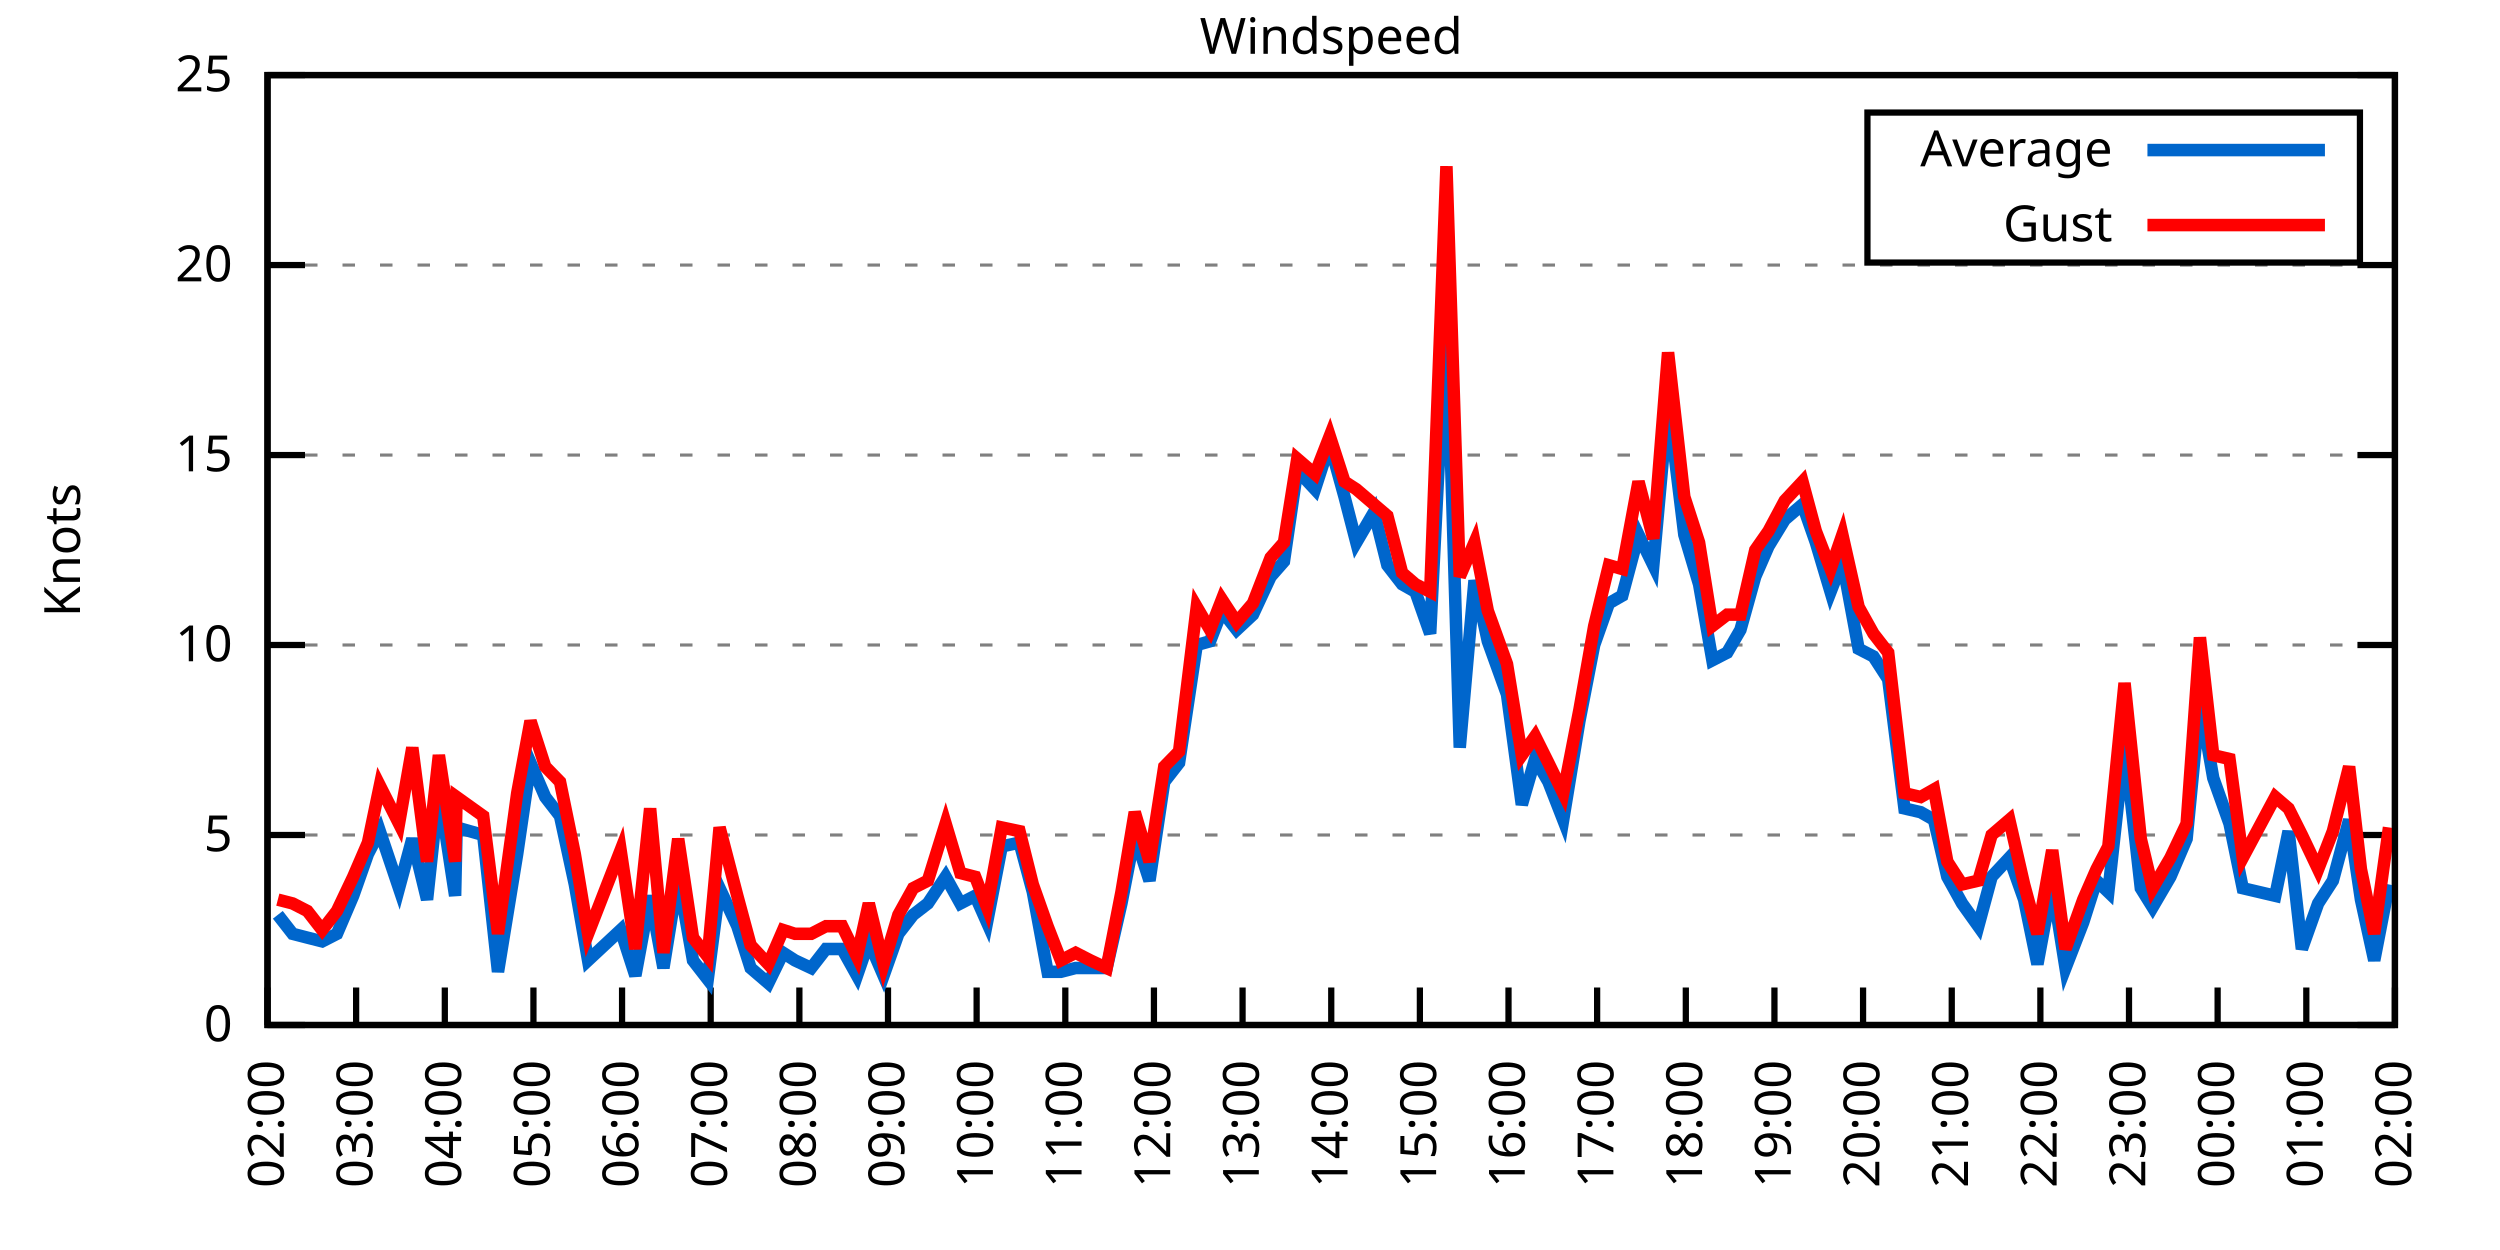
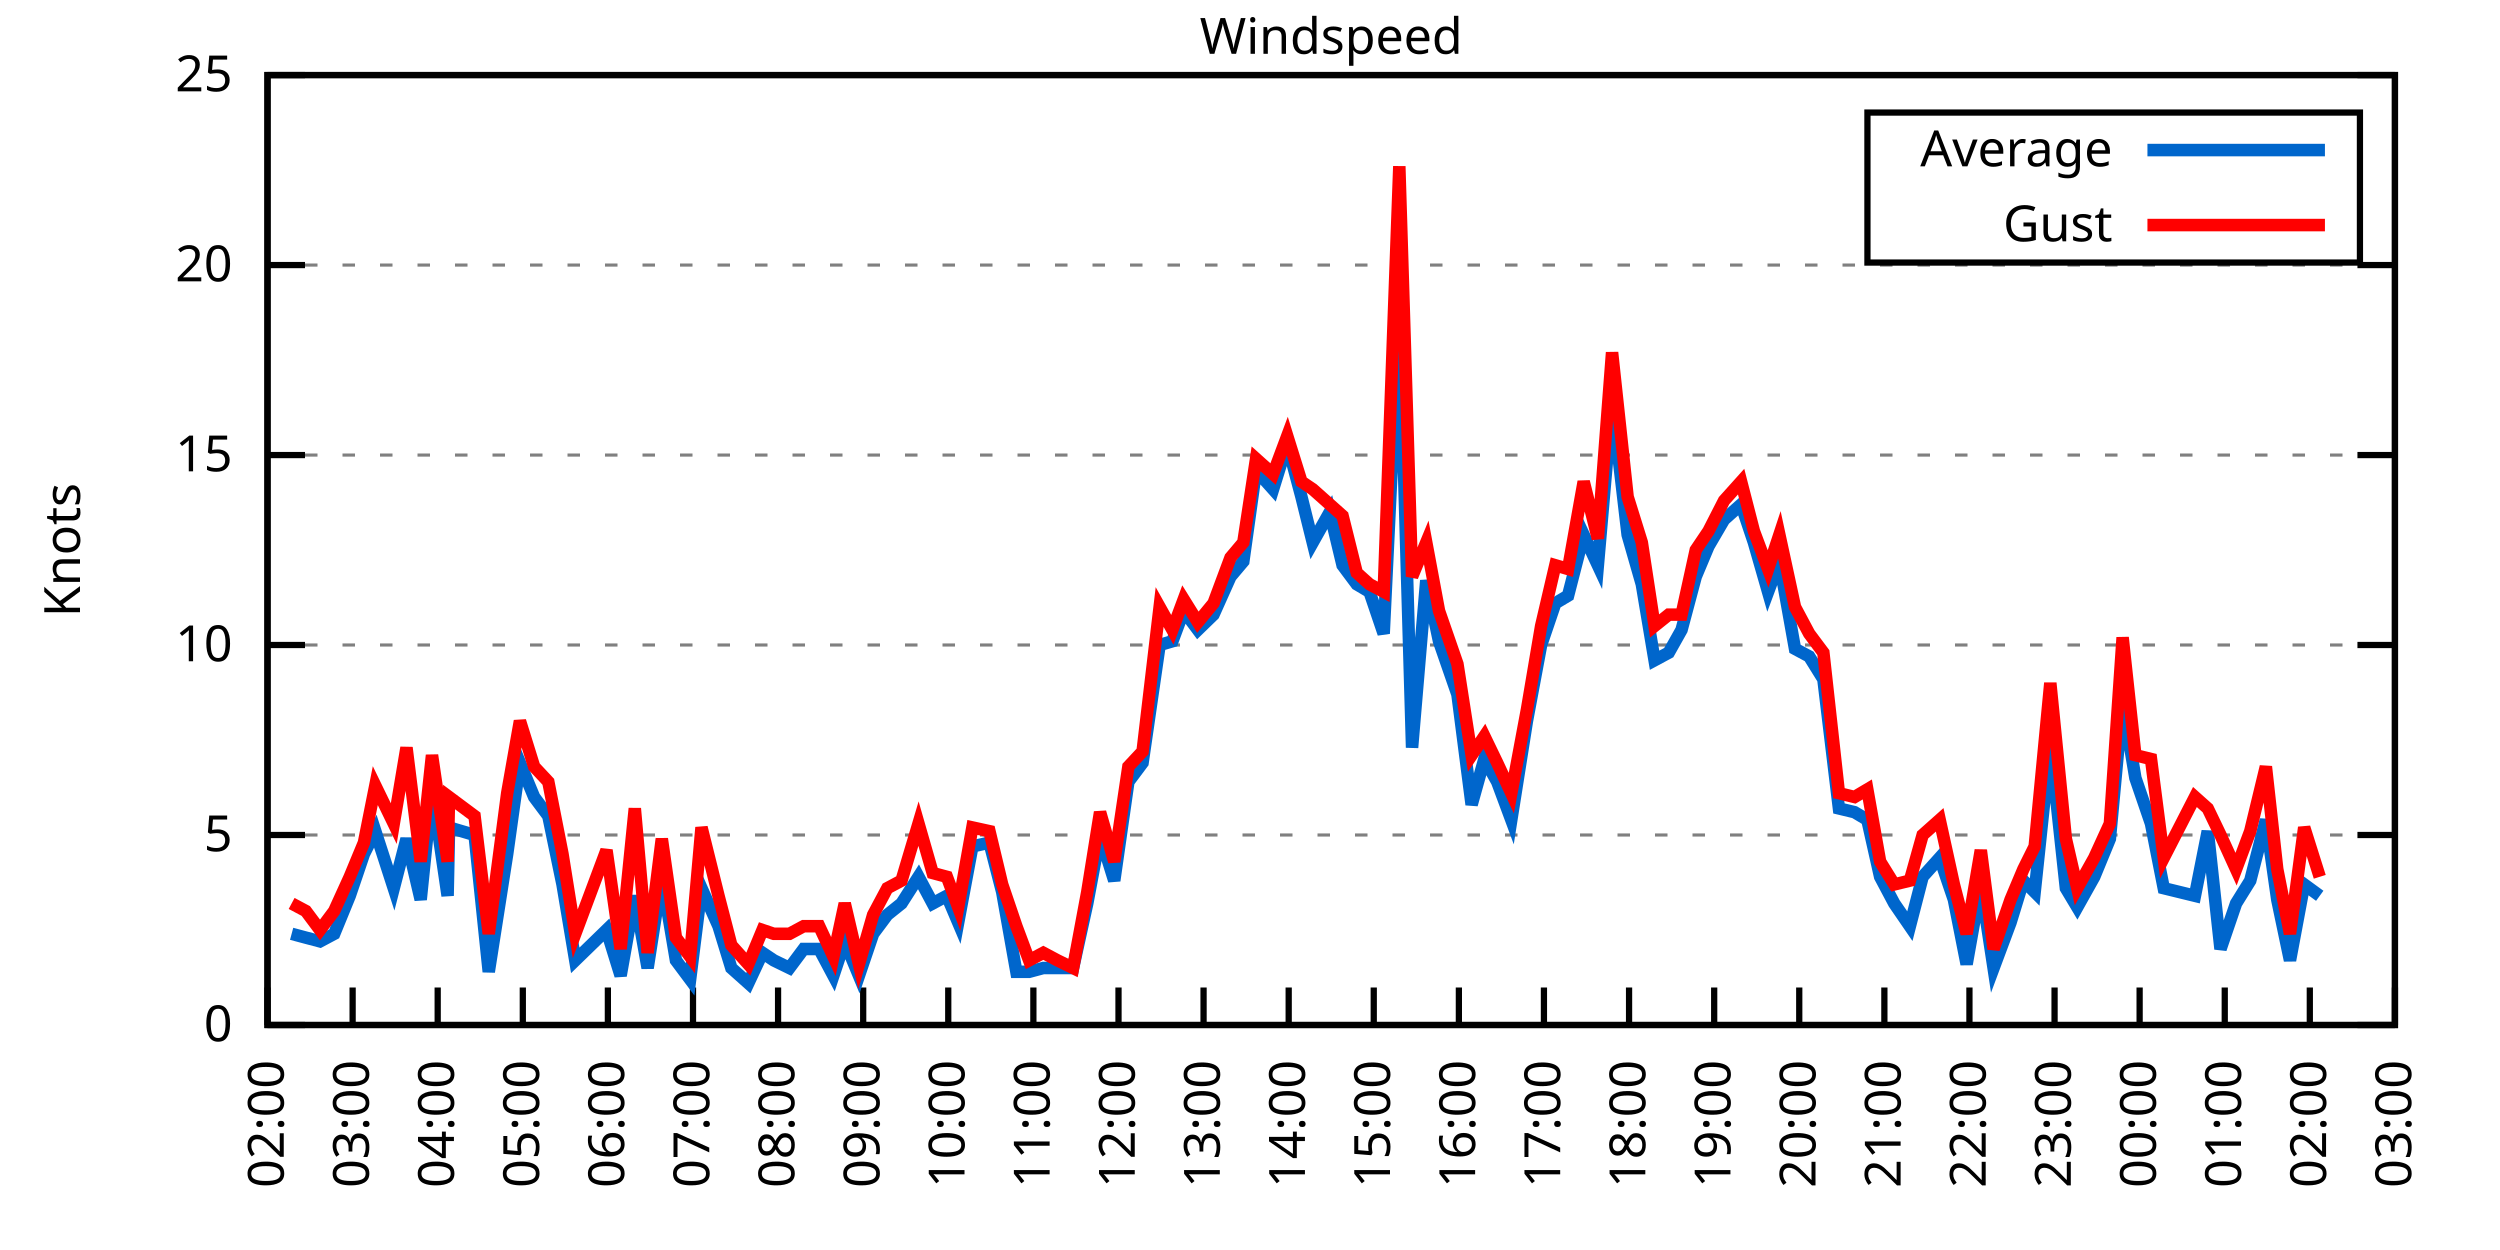
<svg xmlns="http://www.w3.org/2000/svg" xmlns:xlink="http://www.w3.org/1999/xlink" width="400" height="200" viewBox="0 0 400 200">
  <g id="gnuplot_canvas">
    <rect x="0" y="0" width="400" height="200" fill="none" />
    <defs>
      <circle id="gpDot" r="0.5" stroke-width="0.5" stroke="currentColor" />
      <path id="gpPt0" stroke-width="0.333" stroke="currentColor" d="M-1,0 h2 M0,-1 v2" />
      <path id="gpPt1" stroke-width="0.333" stroke="currentColor" d="M-1,-1 L1,1 M1,-1 L-1,1" />
      <path id="gpPt2" stroke-width="0.333" stroke="currentColor" d="M-1,0 L1,0 M0,-1 L0,1 M-1,-1 L1,1 M-1,1 L1,-1" />
      <rect id="gpPt3" stroke-width="0.333" stroke="currentColor" x="-1" y="-1" width="2" height="2" />
      <rect id="gpPt4" stroke-width="0.333" stroke="currentColor" fill="currentColor" x="-1" y="-1" width="2" height="2" />
      <circle id="gpPt5" stroke-width="0.333" stroke="currentColor" cx="0" cy="0" r="1" />
      <use xlink:href="#gpPt5" id="gpPt6" fill="currentColor" stroke="none" />
      <path id="gpPt7" stroke-width="0.333" stroke="currentColor" d="M0,-1.33 L-1.33,0.67 L1.33,0.67 z" />
      <use xlink:href="#gpPt7" id="gpPt8" fill="currentColor" stroke="none" />
      <use xlink:href="#gpPt7" id="gpPt9" stroke="currentColor" transform="rotate(180)" />
      <use xlink:href="#gpPt9" id="gpPt10" fill="currentColor" stroke="none" />
      <use xlink:href="#gpPt3" id="gpPt11" stroke="currentColor" transform="rotate(45)" />
      <use xlink:href="#gpPt11" id="gpPt12" fill="currentColor" stroke="none" />
      <path id="gpPt13" stroke-width="0.333" stroke="currentColor" d="M0,1.330 L1.265,0.411 L0.782,-1.067 L-0.782,-1.076 L-1.265,0.411 z" />
      <use xlink:href="#gpPt13" id="gpPt14" fill="currentColor" stroke="none" />
      <filter id="textbox" filterUnits="objectBoundingBox" x="0" y="0" height="1" width="1">
        <feFlood flood-color="white" flood-opacity="1" result="bgnd" />
        <feComposite in="SourceGraphic" in2="bgnd" operator="atop" />
      </filter>
      <filter id="greybox" filterUnits="objectBoundingBox" x="0" y="0" height="1" width="1">
        <feFlood flood-color="lightgrey" flood-opacity="1" result="grey" />
        <feComposite in="SourceGraphic" in2="grey" operator="atop" />
      </filter>
    </defs>
    <g fill="none" color="white" stroke="currentColor" stroke-width="1.00" stroke-linecap="butt" stroke-linejoin="miter">
</g>
    <g fill="none" color="black" stroke="currentColor" stroke-width="1.00" stroke-linecap="butt" stroke-linejoin="miter">
      <g stroke="none" shape-rendering="crispEdges">
        <polygon fill="rgb(255, 255, 255)" points="42.80,164.00 383.18,164.00 383.18,12.02 42.80,12.02 " />
      </g>
    </g>
    <g fill="none" color="black" stroke="currentColor" stroke-width="1.00" stroke-linecap="butt" stroke-linejoin="miter">
</g>
    <g fill="none" color="black" stroke="black" stroke-width="0.50" stroke-linecap="butt" stroke-linejoin="miter">
</g>
    <g fill="none" color="gray" stroke="currentColor" stroke-width="0.50" stroke-linecap="butt" stroke-linejoin="miter">
      <path stroke="gray" stroke-dasharray="2,4" class="gridline" d="M42.80,164.00 L383.19,164.00  " />
    </g>
    <g fill="none" color="gray" stroke="gray" stroke-width="1.00" stroke-linecap="butt" stroke-linejoin="miter">
</g>
    <g fill="none" color="black" stroke="currentColor" stroke-width="1.00" stroke-linecap="butt" stroke-linejoin="miter">
      <path stroke="black" d="M42.80,164.00 L48.80,164.00 M383.19,164.00 L377.19,164.00  " />
      <g transform="translate(37.20,166.60)" stroke="none" fill="black" font-family="Sans" font-size="8.00" text-anchor="end">
        <text>
          <tspan font-family="Sans"> 0</tspan>
        </text>
      </g>
    </g>
    <g fill="none" color="black" stroke="currentColor" stroke-width="1.00" stroke-linecap="butt" stroke-linejoin="miter">
</g>
    <g fill="none" color="black" stroke="black" stroke-width="0.50" stroke-linecap="butt" stroke-linejoin="miter">
</g>
    <g fill="none" color="gray" stroke="currentColor" stroke-width="0.50" stroke-linecap="butt" stroke-linejoin="miter">
      <path stroke="gray" stroke-dasharray="2,4" class="gridline" d="M42.80,133.60 L383.19,133.60  " />
    </g>
    <g fill="none" color="gray" stroke="gray" stroke-width="1.00" stroke-linecap="butt" stroke-linejoin="miter">
</g>
    <g fill="none" color="black" stroke="currentColor" stroke-width="1.00" stroke-linecap="butt" stroke-linejoin="miter">
      <path stroke="black" d="M42.80,133.60 L48.80,133.60 M383.19,133.60 L377.19,133.60  " />
      <g transform="translate(37.20,136.20)" stroke="none" fill="black" font-family="Sans" font-size="8.00" text-anchor="end">
        <text>
          <tspan font-family="Sans"> 5</tspan>
        </text>
      </g>
    </g>
    <g fill="none" color="black" stroke="currentColor" stroke-width="1.00" stroke-linecap="butt" stroke-linejoin="miter">
</g>
    <g fill="none" color="black" stroke="black" stroke-width="0.50" stroke-linecap="butt" stroke-linejoin="miter">
</g>
    <g fill="none" color="gray" stroke="currentColor" stroke-width="0.50" stroke-linecap="butt" stroke-linejoin="miter">
      <path stroke="gray" stroke-dasharray="2,4" class="gridline" d="M42.80,103.20 L383.19,103.20  " />
    </g>
    <g fill="none" color="gray" stroke="gray" stroke-width="1.00" stroke-linecap="butt" stroke-linejoin="miter">
</g>
    <g fill="none" color="black" stroke="currentColor" stroke-width="1.00" stroke-linecap="butt" stroke-linejoin="miter">
      <path stroke="black" d="M42.80,103.20 L48.80,103.20 M383.19,103.20 L377.19,103.20  " />
      <g transform="translate(37.20,105.80)" stroke="none" fill="black" font-family="Sans" font-size="8.00" text-anchor="end">
        <text>
          <tspan font-family="Sans"> 10</tspan>
        </text>
      </g>
    </g>
    <g fill="none" color="black" stroke="currentColor" stroke-width="1.00" stroke-linecap="butt" stroke-linejoin="miter">
</g>
    <g fill="none" color="black" stroke="black" stroke-width="0.50" stroke-linecap="butt" stroke-linejoin="miter">
</g>
    <g fill="none" color="gray" stroke="currentColor" stroke-width="0.50" stroke-linecap="butt" stroke-linejoin="miter">
      <path stroke="gray" stroke-dasharray="2,4" class="gridline" d="M42.80,72.81 L383.19,72.81  " />
    </g>
    <g fill="none" color="gray" stroke="gray" stroke-width="1.00" stroke-linecap="butt" stroke-linejoin="miter">
</g>
    <g fill="none" color="black" stroke="currentColor" stroke-width="1.00" stroke-linecap="butt" stroke-linejoin="miter">
      <path stroke="black" d="M42.80,72.81 L48.80,72.81 M383.19,72.81 L377.19,72.81  " />
      <g transform="translate(37.20,75.41)" stroke="none" fill="black" font-family="Sans" font-size="8.00" text-anchor="end">
        <text>
          <tspan font-family="Sans"> 15</tspan>
        </text>
      </g>
    </g>
    <g fill="none" color="black" stroke="currentColor" stroke-width="1.00" stroke-linecap="butt" stroke-linejoin="miter">
</g>
    <g fill="none" color="black" stroke="black" stroke-width="0.50" stroke-linecap="butt" stroke-linejoin="miter">
</g>
    <g fill="none" color="gray" stroke="currentColor" stroke-width="0.50" stroke-linecap="butt" stroke-linejoin="miter">
      <path stroke="gray" stroke-dasharray="2,4" class="gridline" d="M42.80,42.41 L383.19,42.41  " />
    </g>
    <g fill="none" color="gray" stroke="gray" stroke-width="1.00" stroke-linecap="butt" stroke-linejoin="miter">
</g>
    <g fill="none" color="black" stroke="currentColor" stroke-width="1.00" stroke-linecap="butt" stroke-linejoin="miter">
      <path stroke="black" d="M42.80,42.41 L48.80,42.41 M383.19,42.41 L377.19,42.41  " />
      <g transform="translate(37.20,45.01)" stroke="none" fill="black" font-family="Sans" font-size="8.00" text-anchor="end">
        <text>
          <tspan font-family="Sans"> 20</tspan>
        </text>
      </g>
    </g>
    <g fill="none" color="black" stroke="currentColor" stroke-width="1.00" stroke-linecap="butt" stroke-linejoin="miter">
</g>
    <g fill="none" color="black" stroke="black" stroke-width="0.50" stroke-linecap="butt" stroke-linejoin="miter">
</g>
    <g fill="none" color="gray" stroke="currentColor" stroke-width="0.50" stroke-linecap="butt" stroke-linejoin="miter">
      <path stroke="gray" stroke-dasharray="2,4" class="gridline" d="M42.80,12.01 L383.19,12.01  " />
    </g>
    <g fill="none" color="gray" stroke="gray" stroke-width="1.00" stroke-linecap="butt" stroke-linejoin="miter">
</g>
    <g fill="none" color="black" stroke="currentColor" stroke-width="1.00" stroke-linecap="butt" stroke-linejoin="miter">
      <path stroke="black" d="M42.80,12.01 L48.80,12.01 M383.19,12.01 L377.19,12.01  " />
      <g transform="translate(37.20,14.61)" stroke="none" fill="black" font-family="Sans" font-size="8.00" text-anchor="end">
        <text>
          <tspan font-family="Sans"> 25</tspan>
        </text>
      </g>
    </g>
    <g fill="none" color="black" stroke="currentColor" stroke-width="1.00" stroke-linecap="butt" stroke-linejoin="miter">
      <path stroke="black" d="M42.80,164.00 L42.80,158.00  " />
      <g transform="translate(45.40,169.60) rotate(270.00)" stroke="none" fill="black" font-family="Sans" font-size="8.00" text-anchor="end">
        <text>
          <tspan font-family="Sans">02:00</tspan>
        </text>
      </g>
    </g>
    <g fill="none" color="black" stroke="currentColor" stroke-width="1.00" stroke-linecap="butt" stroke-linejoin="miter">
-       <path stroke="black" d="M56.98,164.00 L56.98,158.00  " />
-       <g transform="translate(59.58,169.60) rotate(270.00)" stroke="none" fill="black" font-family="Sans" font-size="8.00" text-anchor="end">
+       <path stroke="black" d="M56.42,164.00 L56.42,158.00  " />
+       <g transform="translate(59.02,169.60) rotate(270.00)" stroke="none" fill="black" font-family="Sans" font-size="8.00" text-anchor="end">
        <text>
          <tspan font-family="Sans">03:00</tspan>
        </text>
      </g>
    </g>
    <g fill="none" color="black" stroke="currentColor" stroke-width="1.00" stroke-linecap="butt" stroke-linejoin="miter">
-       <path stroke="black" d="M71.17,164.00 L71.17,158.00  " />
-       <g transform="translate(73.77,169.60) rotate(270.00)" stroke="none" fill="black" font-family="Sans" font-size="8.00" text-anchor="end">
+       <path stroke="black" d="M70.03,164.00 L70.03,158.00  " />
+       <g transform="translate(72.63,169.60) rotate(270.00)" stroke="none" fill="black" font-family="Sans" font-size="8.00" text-anchor="end">
        <text>
          <tspan font-family="Sans">04:00</tspan>
        </text>
      </g>
    </g>
    <g fill="none" color="black" stroke="currentColor" stroke-width="1.00" stroke-linecap="butt" stroke-linejoin="miter">
-       <path stroke="black" d="M85.35,164.00 L85.35,158.00  " />
-       <g transform="translate(87.95,169.60) rotate(270.00)" stroke="none" fill="black" font-family="Sans" font-size="8.00" text-anchor="end">
+       <path stroke="black" d="M83.65,164.00 L83.65,158.00  " />
+       <g transform="translate(86.25,169.60) rotate(270.00)" stroke="none" fill="black" font-family="Sans" font-size="8.00" text-anchor="end">
        <text>
          <tspan font-family="Sans">05:00</tspan>
        </text>
      </g>
    </g>
    <g fill="none" color="black" stroke="currentColor" stroke-width="1.00" stroke-linecap="butt" stroke-linejoin="miter">
-       <path stroke="black" d="M99.53,164.00 L99.53,158.00  " />
-       <g transform="translate(102.13,169.60) rotate(270.00)" stroke="none" fill="black" font-family="Sans" font-size="8.00" text-anchor="end">
+       <path stroke="black" d="M97.26,164.00 L97.26,158.00  " />
+       <g transform="translate(99.86,169.60) rotate(270.00)" stroke="none" fill="black" font-family="Sans" font-size="8.00" text-anchor="end">
        <text>
          <tspan font-family="Sans">06:00</tspan>
        </text>
      </g>
    </g>
    <g fill="none" color="black" stroke="currentColor" stroke-width="1.00" stroke-linecap="butt" stroke-linejoin="miter">
-       <path stroke="black" d="M113.71,164.00 L113.71,158.00  " />
-       <g transform="translate(116.31,169.60) rotate(270.00)" stroke="none" fill="black" font-family="Sans" font-size="8.00" text-anchor="end">
+       <path stroke="black" d="M110.88,164.00 L110.88,158.00  " />
+       <g transform="translate(113.48,169.60) rotate(270.00)" stroke="none" fill="black" font-family="Sans" font-size="8.00" text-anchor="end">
        <text>
          <tspan font-family="Sans">07:00</tspan>
        </text>
      </g>
    </g>
    <g fill="none" color="black" stroke="currentColor" stroke-width="1.00" stroke-linecap="butt" stroke-linejoin="miter">
-       <path stroke="black" d="M127.90,164.00 L127.90,158.00  " />
-       <g transform="translate(130.50,169.60) rotate(270.00)" stroke="none" fill="black" font-family="Sans" font-size="8.00" text-anchor="end">
+       <path stroke="black" d="M124.49,164.00 L124.49,158.00  " />
+       <g transform="translate(127.09,169.60) rotate(270.00)" stroke="none" fill="black" font-family="Sans" font-size="8.00" text-anchor="end">
        <text>
          <tspan font-family="Sans">08:00</tspan>
        </text>
      </g>
    </g>
    <g fill="none" color="black" stroke="currentColor" stroke-width="1.00" stroke-linecap="butt" stroke-linejoin="miter">
-       <path stroke="black" d="M142.08,164.00 L142.08,158.00  " />
-       <g transform="translate(144.68,169.60) rotate(270.00)" stroke="none" fill="black" font-family="Sans" font-size="8.00" text-anchor="end">
+       <path stroke="black" d="M138.11,164.00 L138.11,158.00  " />
+       <g transform="translate(140.71,169.60) rotate(270.00)" stroke="none" fill="black" font-family="Sans" font-size="8.00" text-anchor="end">
        <text>
          <tspan font-family="Sans">09:00</tspan>
        </text>
      </g>
    </g>
    <g fill="none" color="black" stroke="currentColor" stroke-width="1.00" stroke-linecap="butt" stroke-linejoin="miter">
-       <path stroke="black" d="M156.26,164.00 L156.26,158.00  " />
-       <g transform="translate(158.86,169.60) rotate(270.00)" stroke="none" fill="black" font-family="Sans" font-size="8.00" text-anchor="end">
+       <path stroke="black" d="M151.72,164.00 L151.72,158.00  " />
+       <g transform="translate(154.32,169.60) rotate(270.00)" stroke="none" fill="black" font-family="Sans" font-size="8.00" text-anchor="end">
        <text>
          <tspan font-family="Sans">10:00</tspan>
        </text>
      </g>
    </g>
    <g fill="none" color="black" stroke="currentColor" stroke-width="1.00" stroke-linecap="butt" stroke-linejoin="miter">
-       <path stroke="black" d="M170.45,164.00 L170.45,158.00  " />
-       <g transform="translate(173.05,169.60) rotate(270.00)" stroke="none" fill="black" font-family="Sans" font-size="8.00" text-anchor="end">
+       <path stroke="black" d="M165.34,164.00 L165.34,158.00  " />
+       <g transform="translate(167.94,169.60) rotate(270.00)" stroke="none" fill="black" font-family="Sans" font-size="8.00" text-anchor="end">
        <text>
          <tspan font-family="Sans">11:00</tspan>
        </text>
      </g>
    </g>
    <g fill="none" color="black" stroke="currentColor" stroke-width="1.00" stroke-linecap="butt" stroke-linejoin="miter">
-       <path stroke="black" d="M184.63,164.00 L184.63,158.00  " />
-       <g transform="translate(187.23,169.60) rotate(270.00)" stroke="none" fill="black" font-family="Sans" font-size="8.00" text-anchor="end">
+       <path stroke="black" d="M178.96,164.00 L178.96,158.00  " />
+       <g transform="translate(181.56,169.60) rotate(270.00)" stroke="none" fill="black" font-family="Sans" font-size="8.00" text-anchor="end">
        <text>
          <tspan font-family="Sans">12:00</tspan>
        </text>
      </g>
    </g>
    <g fill="none" color="black" stroke="currentColor" stroke-width="1.00" stroke-linecap="butt" stroke-linejoin="miter">
-       <path stroke="black" d="M198.81,164.00 L198.81,158.00  " />
-       <g transform="translate(201.41,169.60) rotate(270.00)" stroke="none" fill="black" font-family="Sans" font-size="8.00" text-anchor="end">
+       <path stroke="black" d="M192.57,164.00 L192.57,158.00  " />
+       <g transform="translate(195.17,169.60) rotate(270.00)" stroke="none" fill="black" font-family="Sans" font-size="8.00" text-anchor="end">
        <text>
          <tspan font-family="Sans">13:00</tspan>
        </text>
      </g>
    </g>
    <g fill="none" color="black" stroke="currentColor" stroke-width="1.00" stroke-linecap="butt" stroke-linejoin="miter">
-       <path stroke="black" d="M213.00,164.00 L213.00,158.00  " />
-       <g transform="translate(215.60,169.60) rotate(270.00)" stroke="none" fill="black" font-family="Sans" font-size="8.00" text-anchor="end">
+       <path stroke="black" d="M206.19,164.00 L206.19,158.00  " />
+       <g transform="translate(208.79,169.60) rotate(270.00)" stroke="none" fill="black" font-family="Sans" font-size="8.00" text-anchor="end">
        <text>
          <tspan font-family="Sans">14:00</tspan>
        </text>
      </g>
    </g>
    <g fill="none" color="black" stroke="currentColor" stroke-width="1.00" stroke-linecap="butt" stroke-linejoin="miter">
-       <path stroke="black" d="M227.18,164.00 L227.18,158.00  " />
-       <g transform="translate(229.78,169.60) rotate(270.00)" stroke="none" fill="black" font-family="Sans" font-size="8.00" text-anchor="end">
+       <path stroke="black" d="M219.80,164.00 L219.80,158.00  " />
+       <g transform="translate(222.40,169.60) rotate(270.00)" stroke="none" fill="black" font-family="Sans" font-size="8.00" text-anchor="end">
        <text>
          <tspan font-family="Sans">15:00</tspan>
        </text>
      </g>
    </g>
    <g fill="none" color="black" stroke="currentColor" stroke-width="1.00" stroke-linecap="butt" stroke-linejoin="miter">
-       <path stroke="black" d="M241.36,164.00 L241.36,158.00  " />
-       <g transform="translate(243.96,169.60) rotate(270.00)" stroke="none" fill="black" font-family="Sans" font-size="8.00" text-anchor="end">
+       <path stroke="black" d="M233.42,164.00 L233.42,158.00  " />
+       <g transform="translate(236.02,169.60) rotate(270.00)" stroke="none" fill="black" font-family="Sans" font-size="8.00" text-anchor="end">
        <text>
          <tspan font-family="Sans">16:00</tspan>
        </text>
      </g>
    </g>
    <g fill="none" color="black" stroke="currentColor" stroke-width="1.00" stroke-linecap="butt" stroke-linejoin="miter">
-       <path stroke="black" d="M255.54,164.00 L255.54,158.00  " />
-       <g transform="translate(258.14,169.60) rotate(270.00)" stroke="none" fill="black" font-family="Sans" font-size="8.00" text-anchor="end">
+       <path stroke="black" d="M247.03,164.00 L247.03,158.00  " />
+       <g transform="translate(249.63,169.60) rotate(270.00)" stroke="none" fill="black" font-family="Sans" font-size="8.00" text-anchor="end">
        <text>
          <tspan font-family="Sans">17:00</tspan>
        </text>
      </g>
    </g>
    <g fill="none" color="black" stroke="currentColor" stroke-width="1.00" stroke-linecap="butt" stroke-linejoin="miter">
-       <path stroke="black" d="M269.73,164.00 L269.73,158.00  " />
-       <g transform="translate(272.33,169.60) rotate(270.00)" stroke="none" fill="black" font-family="Sans" font-size="8.00" text-anchor="end">
+       <path stroke="black" d="M260.65,164.00 L260.65,158.00  " />
+       <g transform="translate(263.25,169.60) rotate(270.00)" stroke="none" fill="black" font-family="Sans" font-size="8.00" text-anchor="end">
        <text>
          <tspan font-family="Sans">18:00</tspan>
        </text>
      </g>
    </g>
    <g fill="none" color="black" stroke="currentColor" stroke-width="1.00" stroke-linecap="butt" stroke-linejoin="miter">
-       <path stroke="black" d="M283.91,164.00 L283.91,158.00  " />
-       <g transform="translate(286.51,169.60) rotate(270.00)" stroke="none" fill="black" font-family="Sans" font-size="8.00" text-anchor="end">
+       <path stroke="black" d="M274.27,164.00 L274.27,158.00  " />
+       <g transform="translate(276.87,169.60) rotate(270.00)" stroke="none" fill="black" font-family="Sans" font-size="8.00" text-anchor="end">
        <text>
          <tspan font-family="Sans">19:00</tspan>
        </text>
      </g>
    </g>
    <g fill="none" color="black" stroke="currentColor" stroke-width="1.00" stroke-linecap="butt" stroke-linejoin="miter">
-       <path stroke="black" d="M298.09,164.00 L298.09,158.00  " />
-       <g transform="translate(300.69,169.60) rotate(270.00)" stroke="none" fill="black" font-family="Sans" font-size="8.00" text-anchor="end">
+       <path stroke="black" d="M287.88,164.00 L287.88,158.00  " />
+       <g transform="translate(290.48,169.60) rotate(270.00)" stroke="none" fill="black" font-family="Sans" font-size="8.00" text-anchor="end">
        <text>
          <tspan font-family="Sans">20:00</tspan>
        </text>
      </g>
    </g>
    <g fill="none" color="black" stroke="currentColor" stroke-width="1.00" stroke-linecap="butt" stroke-linejoin="miter">
-       <path stroke="black" d="M312.28,164.00 L312.28,158.00  " />
-       <g transform="translate(314.88,169.60) rotate(270.00)" stroke="none" fill="black" font-family="Sans" font-size="8.00" text-anchor="end">
+       <path stroke="black" d="M301.50,164.00 L301.50,158.00  " />
+       <g transform="translate(304.10,169.60) rotate(270.00)" stroke="none" fill="black" font-family="Sans" font-size="8.00" text-anchor="end">
        <text>
          <tspan font-family="Sans">21:00</tspan>
        </text>
      </g>
    </g>
    <g fill="none" color="black" stroke="currentColor" stroke-width="1.00" stroke-linecap="butt" stroke-linejoin="miter">
-       <path stroke="black" d="M326.46,164.00 L326.46,158.00  " />
-       <g transform="translate(329.06,169.60) rotate(270.00)" stroke="none" fill="black" font-family="Sans" font-size="8.00" text-anchor="end">
+       <path stroke="black" d="M315.11,164.00 L315.11,158.00  " />
+       <g transform="translate(317.71,169.60) rotate(270.00)" stroke="none" fill="black" font-family="Sans" font-size="8.00" text-anchor="end">
        <text>
          <tspan font-family="Sans">22:00</tspan>
        </text>
      </g>
    </g>
    <g fill="none" color="black" stroke="currentColor" stroke-width="1.00" stroke-linecap="butt" stroke-linejoin="miter">
-       <path stroke="black" d="M340.64,164.00 L340.64,158.00  " />
-       <g transform="translate(343.24,169.60) rotate(270.00)" stroke="none" fill="black" font-family="Sans" font-size="8.00" text-anchor="end">
+       <path stroke="black" d="M328.73,164.00 L328.73,158.00  " />
+       <g transform="translate(331.33,169.60) rotate(270.00)" stroke="none" fill="black" font-family="Sans" font-size="8.00" text-anchor="end">
        <text>
          <tspan font-family="Sans">23:00</tspan>
        </text>
      </g>
    </g>
    <g fill="none" color="black" stroke="currentColor" stroke-width="1.00" stroke-linecap="butt" stroke-linejoin="miter">
-       <path stroke="black" d="M354.82,164.00 L354.82,158.00  " />
-       <g transform="translate(357.42,169.60) rotate(270.00)" stroke="none" fill="black" font-family="Sans" font-size="8.00" text-anchor="end">
+       <path stroke="black" d="M342.34,164.00 L342.34,158.00  " />
+       <g transform="translate(344.94,169.60) rotate(270.00)" stroke="none" fill="black" font-family="Sans" font-size="8.00" text-anchor="end">
        <text>
          <tspan font-family="Sans">00:00</tspan>
        </text>
      </g>
    </g>
    <g fill="none" color="black" stroke="currentColor" stroke-width="1.00" stroke-linecap="butt" stroke-linejoin="miter">
-       <path stroke="black" d="M369.01,164.00 L369.01,158.00  " />
-       <g transform="translate(371.61,169.60) rotate(270.00)" stroke="none" fill="black" font-family="Sans" font-size="8.00" text-anchor="end">
+       <path stroke="black" d="M355.96,164.00 L355.96,158.00  " />
+       <g transform="translate(358.56,169.60) rotate(270.00)" stroke="none" fill="black" font-family="Sans" font-size="8.00" text-anchor="end">
        <text>
          <tspan font-family="Sans">01:00</tspan>
+         </text>
+       </g>
+     </g>
+     <g fill="none" color="black" stroke="currentColor" stroke-width="1.00" stroke-linecap="butt" stroke-linejoin="miter">
+       <path stroke="black" d="M369.57,164.00 L369.57,158.00  " />
+       <g transform="translate(372.17,169.60) rotate(270.00)" stroke="none" fill="black" font-family="Sans" font-size="8.00" text-anchor="end">
+         <text>
+           <tspan font-family="Sans">02:00</tspan>
        </text>
      </g>
    </g>
    <g fill="none" color="black" stroke="currentColor" stroke-width="1.00" stroke-linecap="butt" stroke-linejoin="miter">
      <path stroke="black" d="M383.19,164.00 L383.19,158.00  " />
      <g transform="translate(385.79,169.60) rotate(270.00)" stroke="none" fill="black" font-family="Sans" font-size="8.00" text-anchor="end">
        <text>
-           <tspan font-family="Sans">02:00</tspan>
+           <tspan font-family="Sans">03:00</tspan>
        </text>
      </g>
    </g>
    <g fill="none" color="black" stroke="currentColor" stroke-width="1.00" stroke-linecap="butt" stroke-linejoin="miter">
</g>
    <g fill="none" color="black" stroke="currentColor" stroke-width="1.00" stroke-linecap="butt" stroke-linejoin="miter">
      <path stroke="black" d="M42.80,12.01 L42.80,164.00 L383.19,164.00 L383.19,12.01 L42.80,12.01 Z  " />
    </g>
    <g fill="none" color="black" stroke="currentColor" stroke-width="1.00" stroke-linecap="butt" stroke-linejoin="miter">
</g>
    <g fill="none" color="black" stroke="currentColor" stroke-width="1.00" stroke-linecap="butt" stroke-linejoin="miter">
      <path stroke="black" d="M298.79,42.01 L298.79,18.01 L377.59,18.01 L377.59,42.01 L298.79,42.01 Z  " />
    </g>
    <g id="Windspeed_plot_1">
      <g fill="none" color="white" stroke="black" stroke-width="2.00" stroke-linecap="butt" stroke-linejoin="miter">
</g>
      <g fill="none" color="black" stroke="currentColor" stroke-width="2.00" stroke-linecap="butt" stroke-linejoin="miter">
        <g transform="translate(337.99,26.61)" stroke="none" fill="black" font-family="Sans" font-size="8.00" text-anchor="end">
          <text>
            <tspan font-family="Sans">Average</tspan>
          </text>
        </g>
      </g>
      <g fill="none" color="black" stroke="currentColor" stroke-width="2.00" stroke-linecap="butt" stroke-linejoin="miter">
-         <path stroke="rgb(  0, 102, 204)" d="M343.59,24.01 L371.99,24.01 M44.45,146.37 L46.82,149.41 L49.18,150.02 L51.55,150.62 L53.91,149.41 L56.51,143.33   L58.87,136.64 L60.77,132.99 L63.84,142.11 L65.97,134.21 L68.33,143.94 L70.22,126.31 L72.82,143.33 L73.06,132.39   L77.31,133.60 L79.68,155.49 L82.75,136.64 L84.88,122.05 L87.24,127.52 L89.60,130.56 L91.97,141.51 L94.09,153.66   L99.30,148.80 L101.66,156.10 L104.02,143.33 L106.15,154.88 L108.51,140.29 L110.88,153.66 L113.24,156.70 L115.13,142.11   L117.97,148.19 L120.10,154.88 L122.93,157.31 L125.30,152.45 L127.19,153.66 L129.79,154.88 L132.15,151.84 L134.75,151.84   L137.12,156.10 L139.01,150.62 L141.37,156.10 L143.74,149.41 L146.10,146.37 L148.46,144.55 L151.30,140.29 L153.66,144.55   L156.03,143.33 L157.92,147.59 L160.28,135.43 L163.12,134.82 L165.25,142.72 L167.61,155.49 L169.74,155.49 L172.10,154.88   L174.46,154.88 L177.06,154.88 L179.43,144.55 L181.56,133.60 L183.92,140.90 L186.28,125.09 L188.65,122.05 L191.48,103.20   L193.61,102.60 L195.50,97.73 L197.87,100.77 L200.47,98.34 L203.30,92.26 L205.43,89.83 L207.56,75.24 L210.39,78.28   L212.76,70.98 L215.12,79.49 L217.01,86.79 L219.85,81.93 L221.98,90.44 L224.34,93.48 L226.47,94.69 L228.83,101.38   L231.43,49.70 L233.56,119.62 L235.92,92.87 L238.05,102.60 L241.12,111.11 L243.49,128.74 L245.62,121.44 L247.74,125.09   L250.11,131.17 L252.71,115.36 L255.07,103.20 L257.43,96.52 L259.56,95.30 L262.16,85.57 L264.53,90.44 L266.89,64.29   L269.49,85.57 L271.85,93.48 L273.98,105.64 L276.35,104.42 L278.47,100.77 L280.84,92.26 L282.96,87.40 L285.56,83.14   L288.40,80.71 L290.53,86.79 L292.89,94.69 L294.78,89.83 L297.38,103.81 L299.75,105.03 L302.11,108.68 L304.71,129.35   L307.31,129.95 L309.44,131.17 L311.57,140.29 L313.93,144.55 L316.53,148.19 L318.66,140.29 L321.49,137.25 L323.86,143.94   L325.99,154.27 L328.35,141.51 L330.48,154.88 L333.31,147.59 L335.44,140.90 L337.33,142.72 L339.93,119.01 L342.53,142.11   L344.42,145.15 L347.26,140.29 L349.86,134.21 L351.99,112.32 L354.12,124.48 L356.72,131.78 L358.84,142.11 L364.04,143.33   L366.17,132.99 L368.30,151.84 L370.90,144.55 L373.26,140.90 L375.86,131.17 L377.75,143.94 L379.88,153.66 L382.24,141.51    " />
+         <path stroke="rgb(  0, 102, 204)" d="M343.59,24.01 L371.99,24.01 M46.66,149.41 L48.93,150.02 L51.20,150.62 L53.47,149.41 L55.96,143.33 L58.23,136.64   L60.05,132.99 L63.00,142.11 L65.04,134.21 L67.31,143.94 L69.12,126.31 L71.62,143.33 L71.85,132.39 L75.93,133.60   L78.20,155.49 L81.15,136.64 L83.19,122.05 L85.46,127.52 L87.73,130.56 L90.00,141.51 L92.04,153.66 L97.04,148.80   L99.30,156.10 L101.57,143.33 L103.62,154.88 L105.89,140.29 L108.15,153.66 L110.42,156.70 L112.24,142.11 L114.96,148.19   L117.01,154.88 L119.73,157.31 L122.00,152.45 L123.81,153.66 L126.31,154.88 L128.58,151.84 L131.07,151.84 L133.34,156.10   L135.16,150.62 L137.43,156.10 L139.70,149.41 L141.97,146.37 L144.24,144.55 L146.96,140.29 L149.23,144.55 L151.50,143.33   L153.31,147.59 L155.58,135.43 L158.31,134.82 L160.35,142.72 L162.62,155.49 L164.66,155.49 L166.93,154.88 L169.20,154.88   L171.69,154.88 L173.96,144.55 L176.01,133.60 L178.28,140.90 L180.54,125.09 L182.81,122.05 L185.54,103.20 L187.58,102.60   L189.39,97.73 L191.66,100.77 L194.16,98.34 L196.88,92.26 L198.93,89.83 L200.97,75.24 L203.69,78.28 L205.96,70.98   L208.23,79.49 L210.04,86.79 L212.77,81.93 L214.81,90.44 L217.08,93.48 L219.12,94.69 L221.39,101.38 L223.89,49.70   L225.93,119.62 L228.20,92.87 L230.24,102.60 L233.19,111.11 L235.46,128.74 L237.50,121.44 L239.55,125.09 L241.81,131.17   L244.31,115.36 L246.58,103.20 L248.85,96.52 L250.89,95.30 L253.39,85.57 L255.66,90.44 L257.93,64.29 L260.42,85.57   L262.69,93.48 L264.73,105.64 L267.00,104.42 L269.05,100.77 L271.32,92.26 L273.36,87.40 L275.85,83.14 L278.58,80.71   L280.62,86.79 L282.89,94.69 L284.70,89.83 L287.20,103.81 L289.47,105.03 L291.74,108.68 L294.23,129.35 L296.73,129.95   L298.77,131.17 L300.82,140.29 L303.08,144.55 L305.58,148.19 L307.62,140.29 L310.35,137.25 L312.62,143.94 L314.66,154.27   L316.93,141.51 L318.97,154.88 L321.69,147.59 L323.74,140.90 L325.55,142.72 L328.05,119.01 L330.54,142.11 L332.36,145.15   L335.08,140.29 L337.58,134.21 L339.62,112.32 L341.66,124.48 L344.16,131.78 L346.20,142.11 L351.19,143.33 L353.24,132.99   L355.28,151.84 L357.77,144.55 L360.04,140.90 L362.54,131.17 L364.36,143.94 L366.40,153.66 L368.67,141.51 L371.16,143.33    " />
      </g>
    </g>
    <g id="Windspeed_plot_2">
      <g fill="none" color="black" stroke="currentColor" stroke-width="2.00" stroke-linecap="butt" stroke-linejoin="miter">
        <g transform="translate(337.99,38.61)" stroke="none" fill="black" font-family="Sans" font-size="8.00" text-anchor="end">
          <text>
            <tspan font-family="Sans">Gust</tspan>
          </text>
        </g>
      </g>
      <g fill="none" color="black" stroke="currentColor" stroke-width="2.00" stroke-linecap="butt" stroke-linejoin="miter">
-         <path stroke="rgb(255,   0,   0)" d="M343.59,36.01 L371.99,36.01 M44.45,143.94 L46.82,144.55 L49.18,145.76 L51.55,148.80 L53.91,145.76 L56.51,140.29   L58.87,134.82 L60.77,125.70 L63.84,131.78 L65.97,119.62 L68.33,137.86 L70.22,120.83 L72.82,137.86 L73.06,127.52   L77.31,130.56 L79.68,149.41 L82.75,126.91 L84.88,115.36 L87.24,122.66 L89.60,125.09 L91.97,136.64 L94.09,149.41   L99.30,136.03 L101.66,151.84 L104.02,129.35 L106.15,152.45 L108.51,134.21 L110.88,150.02 L113.24,153.06 L115.13,132.39   L117.97,143.33 L120.10,151.23 L122.93,154.27 L125.30,148.80 L127.19,149.41 L129.79,149.41 L132.15,148.19 L134.75,148.19   L137.12,153.06 L139.01,144.55 L141.37,154.27 L143.74,146.37 L146.10,142.11 L148.46,140.90 L151.30,131.78 L153.66,139.68   L156.03,140.29 L157.92,145.15 L160.28,132.39 L163.12,132.99 L165.25,141.51 L167.61,148.19 L169.74,153.66 L172.10,152.45   L174.46,153.66 L177.06,154.88 L179.43,142.72 L181.56,129.95 L183.92,137.86 L186.28,122.66 L188.65,120.23 L191.48,97.12   L193.61,100.77 L195.50,95.91 L197.87,99.56 L200.47,96.52 L203.30,89.22 L205.43,86.79 L207.56,73.41 L210.39,75.85   L212.76,69.77 L215.12,77.06 L217.01,78.28 L219.85,80.71 L221.98,82.53 L224.34,91.65 L226.47,93.48 L228.83,94.69   L231.43,26.60 L233.56,92.26 L235.92,86.79 L238.05,97.73 L241.12,106.24 L243.49,120.83 L245.62,117.80 L247.74,122.05   L250.11,126.91 L252.71,113.54 L255.07,100.16 L257.43,90.44 L259.56,91.04 L262.16,77.06 L264.53,86.18 L266.89,56.39   L269.49,79.49 L271.85,86.79 L273.98,100.16 L276.35,98.34 L278.47,98.34 L280.84,88.00 L282.96,84.97 L285.56,80.10   L288.40,77.06 L290.53,84.97 L292.89,91.04 L294.78,85.57 L297.38,97.12 L299.75,101.38 L302.11,104.42 L304.71,126.91   L307.31,127.52 L309.44,126.31 L311.57,137.86 L313.93,141.51 L316.53,140.90 L318.66,133.60 L321.49,131.17 L323.86,141.51   L325.99,149.41 L328.35,136.03 L330.48,151.84 L333.31,143.94 L335.44,139.07 L337.33,135.43 L339.93,109.28 L342.53,134.21   L344.42,142.11 L347.26,137.25 L349.86,131.78 L351.99,101.99 L354.12,120.83 L356.72,121.44 L358.84,137.25 L364.04,127.52   L366.17,129.35 L368.30,133.60 L370.90,139.07 L373.26,132.99 L375.86,122.66 L377.75,139.07 L379.88,149.41 L382.24,132.39    " />
+         <path stroke="rgb(255,   0,   0)" d="M343.59,36.01 L371.99,36.01 M46.66,144.55 L48.93,145.76 L51.20,148.80 L53.47,145.76 L55.96,140.29 L58.23,134.82   L60.05,125.70 L63.00,131.78 L65.04,119.62 L67.31,137.86 L69.12,120.83 L71.62,137.86 L71.85,127.52 L75.93,130.56   L78.20,149.41 L81.15,126.91 L83.19,115.36 L85.46,122.66 L87.73,125.09 L90.00,136.64 L92.04,149.41 L97.04,136.03   L99.30,151.84 L101.57,129.35 L103.62,152.45 L105.89,134.21 L108.15,150.02 L110.42,153.06 L112.24,132.39 L114.96,143.33   L117.01,151.23 L119.73,154.27 L122.00,148.80 L123.81,149.41 L126.31,149.41 L128.58,148.19 L131.07,148.19 L133.34,153.06   L135.16,144.55 L137.43,154.27 L139.70,146.37 L141.97,142.11 L144.24,140.90 L146.96,131.78 L149.23,139.68 L151.50,140.29   L153.31,145.15 L155.58,132.39 L158.31,132.99 L160.35,141.51 L162.62,148.19 L164.66,153.66 L166.93,152.45 L169.20,153.66   L171.69,154.88 L173.96,142.72 L176.01,129.95 L178.28,137.86 L180.54,122.66 L182.81,120.23 L185.54,97.12 L187.58,100.77   L189.39,95.91 L191.66,99.56 L194.16,96.52 L196.88,89.22 L198.93,86.79 L200.97,73.41 L203.69,75.85 L205.96,69.77   L208.23,77.06 L210.04,78.28 L212.77,80.71 L214.81,82.53 L217.08,91.65 L219.12,93.48 L221.39,94.69 L223.89,26.60   L225.93,92.26 L228.20,86.79 L230.24,97.73 L233.19,106.24 L235.46,120.83 L237.50,117.80 L239.55,122.05 L241.81,126.91   L244.31,113.54 L246.58,100.16 L248.85,90.44 L250.89,91.04 L253.39,77.06 L255.66,86.18 L257.93,56.39 L260.42,79.49   L262.69,86.79 L264.73,100.16 L267.00,98.34 L269.05,98.34 L271.32,88.00 L273.36,84.97 L275.85,80.10 L278.58,77.06   L280.62,84.97 L282.89,91.04 L284.70,85.57 L287.20,97.12 L289.47,101.38 L291.74,104.42 L294.23,126.91 L296.73,127.52   L298.77,126.31 L300.82,137.86 L303.08,141.51 L305.58,140.90 L307.62,133.60 L310.35,131.17 L312.62,141.51 L314.66,149.41   L316.93,136.03 L318.97,151.84 L321.69,143.94 L323.74,139.07 L325.55,135.43 L328.05,109.28 L330.54,134.21 L332.36,142.11   L335.08,137.25 L337.58,131.78 L339.62,101.99 L341.66,120.83 L344.16,121.44 L346.20,137.25 L351.19,127.52 L353.24,129.35   L355.28,133.60 L357.77,139.07 L360.04,132.99 L362.54,122.66 L364.36,139.07 L366.40,149.41 L368.67,132.39 L371.16,140.29    " />
      </g>
    </g>
    <g fill="none" color="black" stroke="currentColor" stroke-width="2.00" stroke-linecap="butt" stroke-linejoin="miter">
</g>
    <g fill="none" color="black" stroke="black" stroke-width="1.00" stroke-linecap="butt" stroke-linejoin="miter">
</g>
    <g fill="none" color="black" stroke="currentColor" stroke-width="1.00" stroke-linecap="butt" stroke-linejoin="miter">
      <path stroke="black" d="M42.80,12.01 L42.80,164.00 L383.19,164.00 L383.19,12.01 L42.80,12.01 Z  " />
      <g transform="translate(12.80,88.01) rotate(270.00)" stroke="none" fill="black" font-family="Sans" font-size="8.00" text-anchor="middle">
        <text>
          <tspan font-family="Sans">Knots</tspan>
        </text>
      </g>
    </g>
    <g fill="none" color="black" stroke="currentColor" stroke-width="1.00" stroke-linecap="butt" stroke-linejoin="miter">
</g>
    <g fill="none" color="black" stroke="currentColor" stroke-width="1.00" stroke-linecap="butt" stroke-linejoin="miter">
      <g transform="translate(212.99,8.61)" stroke="none" fill="black" font-family="Sans" font-size="8.00" text-anchor="middle">
        <text>
          <tspan font-family="Sans">Windspeed</tspan>
        </text>
      </g>
    </g>
    <g fill="none" color="black" stroke="currentColor" stroke-width="1.00" stroke-linecap="butt" stroke-linejoin="miter">
</g>
  </g>
</svg>
